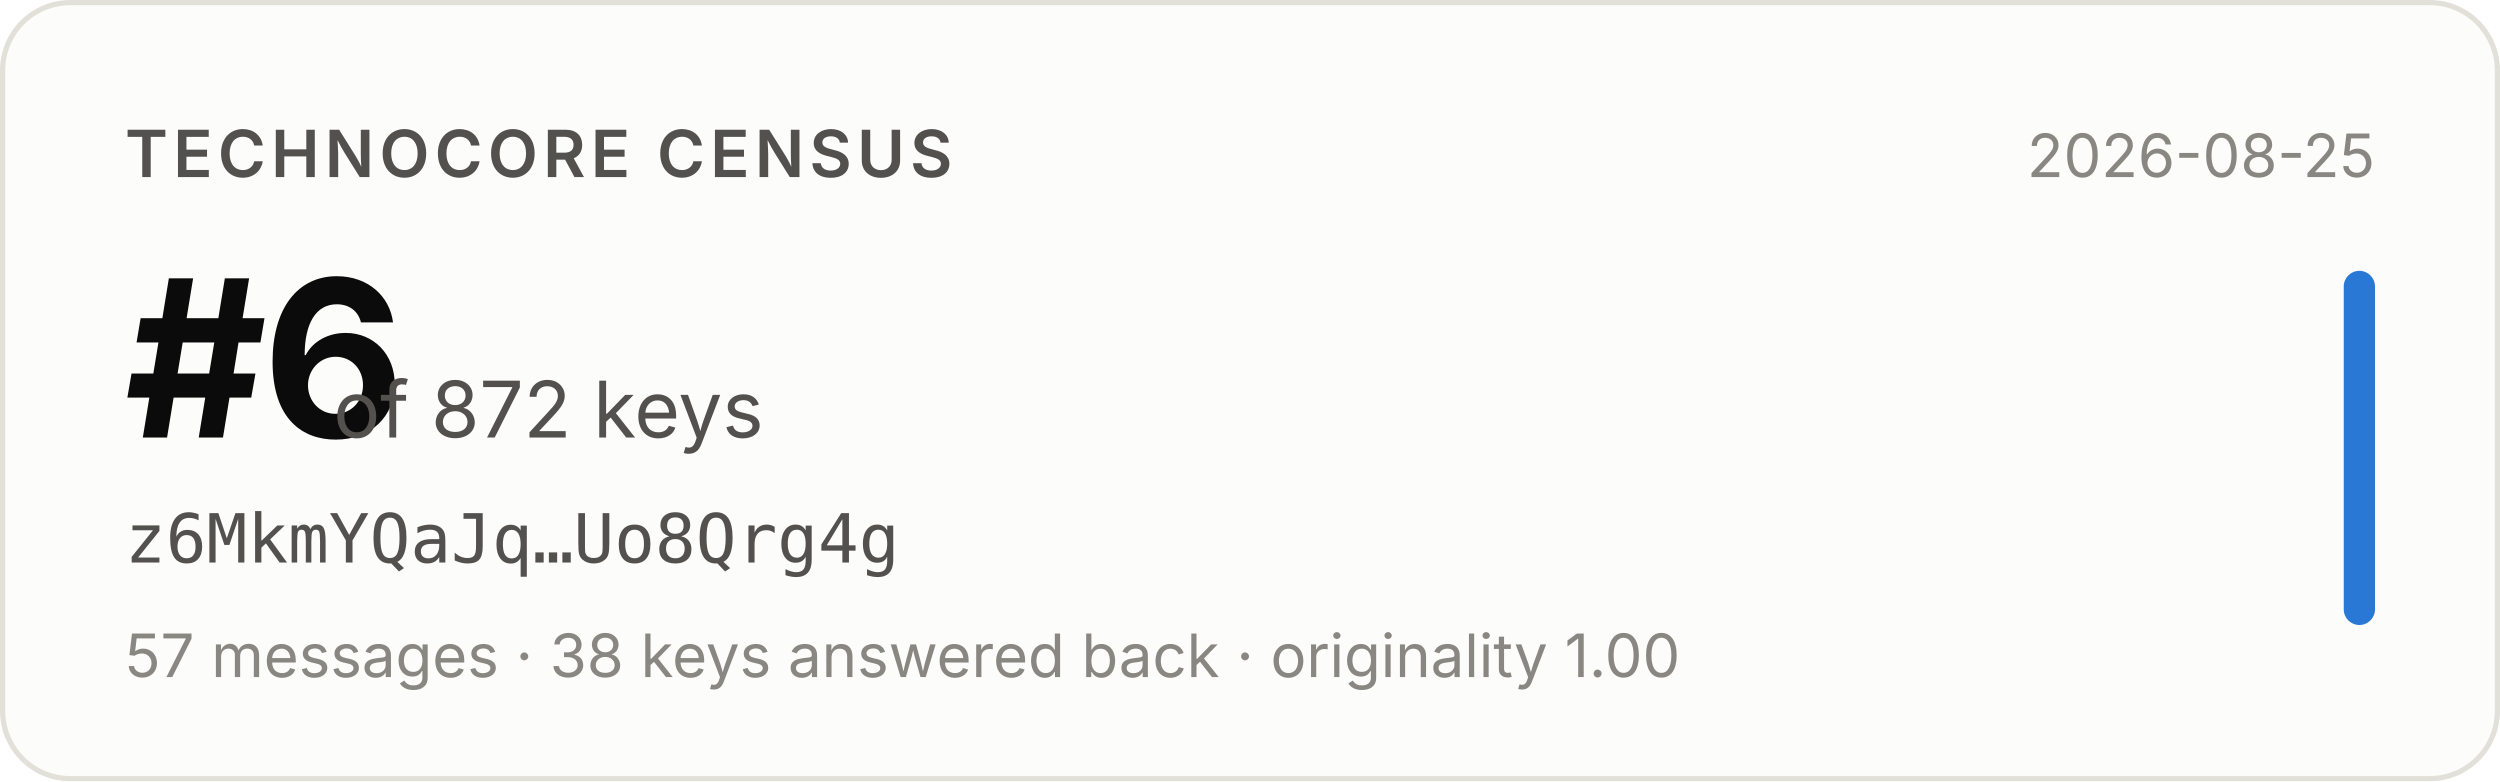
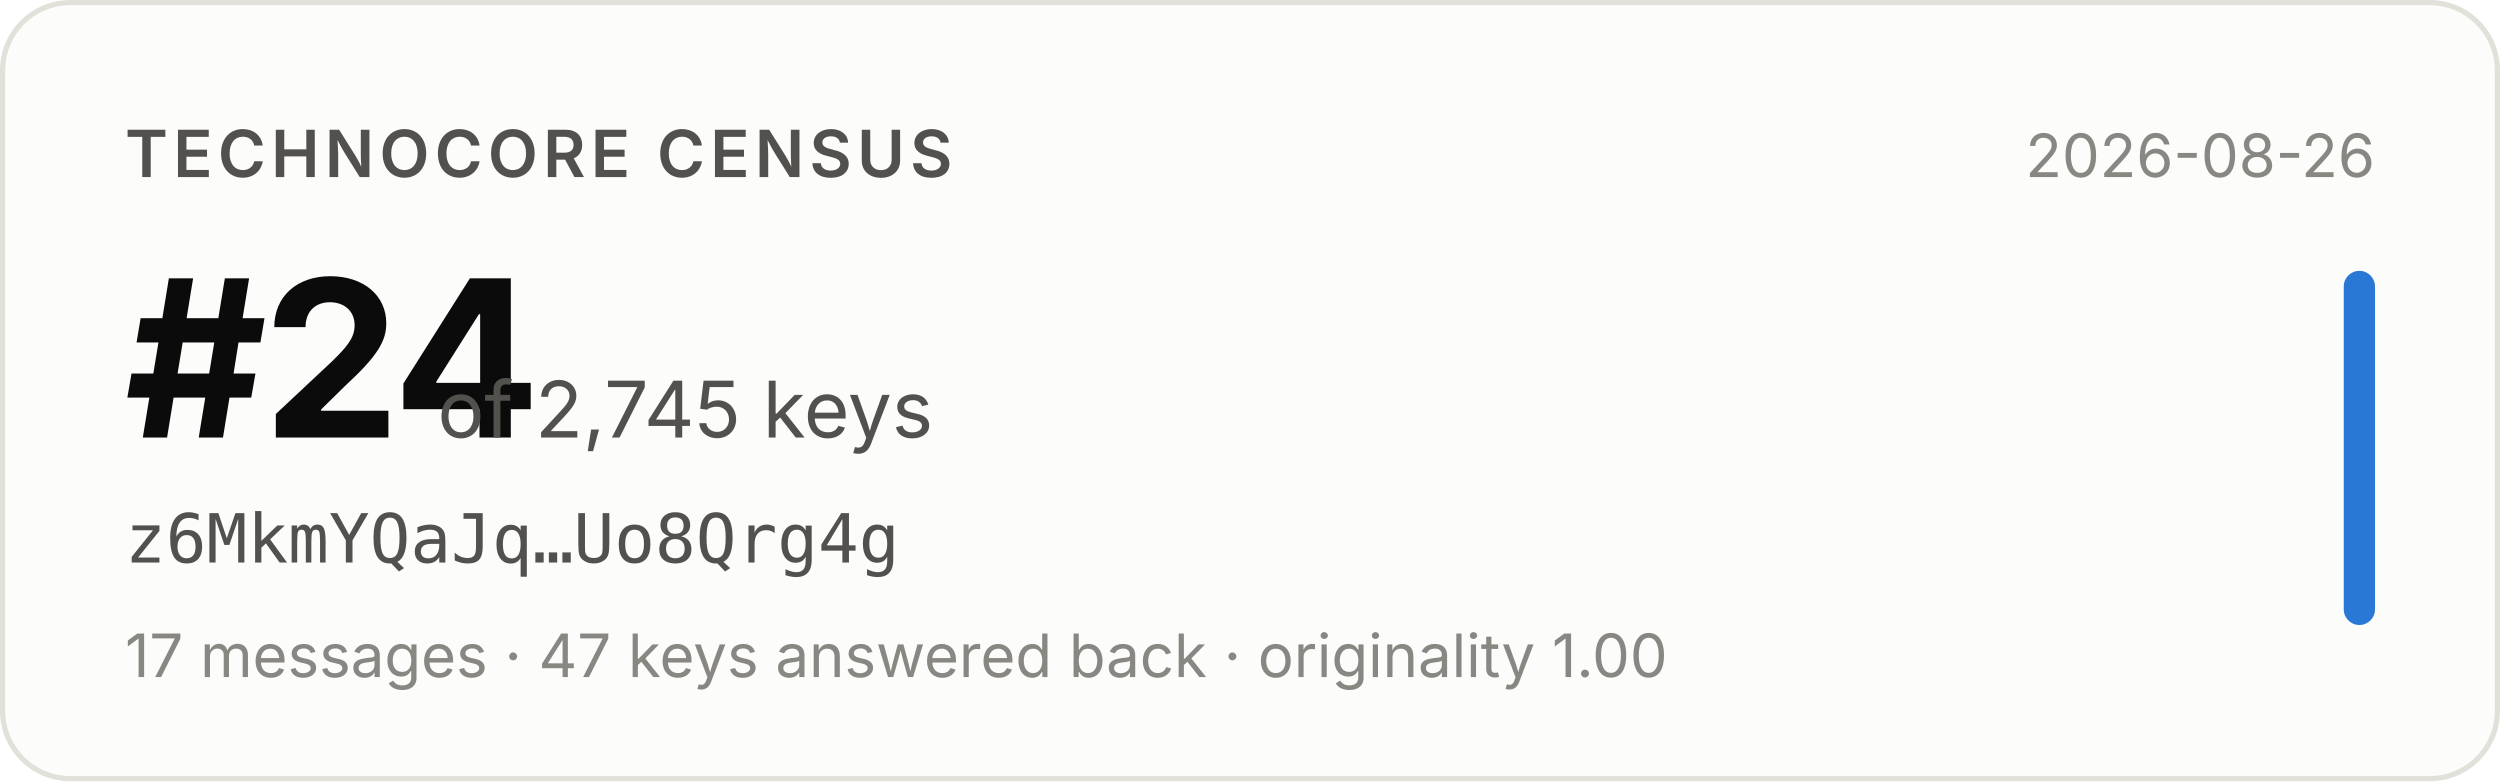
- <svg xmlns="http://www.w3.org/2000/svg" width="480" height="150" viewBox="0 0 480 150" role="img" aria-label="Technocore Census rank #6 of 872 keys for z6MkmYQaJq…Uo8Qrg4g, snapshot 2026-08-25">
+ <svg xmlns="http://www.w3.org/2000/svg" width="480" height="150" viewBox="0 0 480 150" role="img" aria-label="Technocore Census rank #24 of 2,745 keys for z6MkmYQaJq…Uo8Qrg4g, snapshot 2026-08-26">
  <rect x="0.5" y="0.5" width="479" height="149" rx="13" fill="#fcfcfb" stroke="#e1e0d9" />
  <g font-family="system-ui, -apple-system, 'Segoe UI', sans-serif">
    <text x="24" y="34" font-size="12.5" font-weight="600" fill="#52514e" letter-spacing="0.08em">TECHNOCORE CENSUS</text>
-     <text x="24" y="84" font-size="42" font-weight="650" fill="#0b0b0b" letter-spacing="-0.02em">#6</text>
-     <text x="64" y="84" font-size="15" fill="#52514e">of 872 keys</text>
+     <text x="24" y="84" font-size="42" font-weight="650" fill="#0b0b0b" letter-spacing="-0.02em">#24</text>
+     <text x="84" y="84" font-size="15" fill="#52514e">of 2,745 keys</text>
    <text x="24" y="108" font-size="13" fill="#52514e" font-family="ui-monospace, SFMono-Regular, Menlo, monospace">z6MkmYQaJq…Uo8Qrg4g</text>
-     <text x="24" y="130" font-size="11.5" fill="#898781">57 messages · 38 keys answered back · originality 1.00</text>
-     <text x="456" y="34" font-size="11.5" fill="#898781" text-anchor="end">2026-08-25</text>
+     <text x="24" y="130" font-size="11.5" fill="#898781">17 messages · 47 keys answered back · originality 1.00</text>
+     <text x="456" y="34" font-size="11.5" fill="#898781" text-anchor="end">2026-08-26</text>
    <rect x="450" y="52" width="6" height="68" rx="3" fill="#2a78d6" />
  </g>
</svg>
